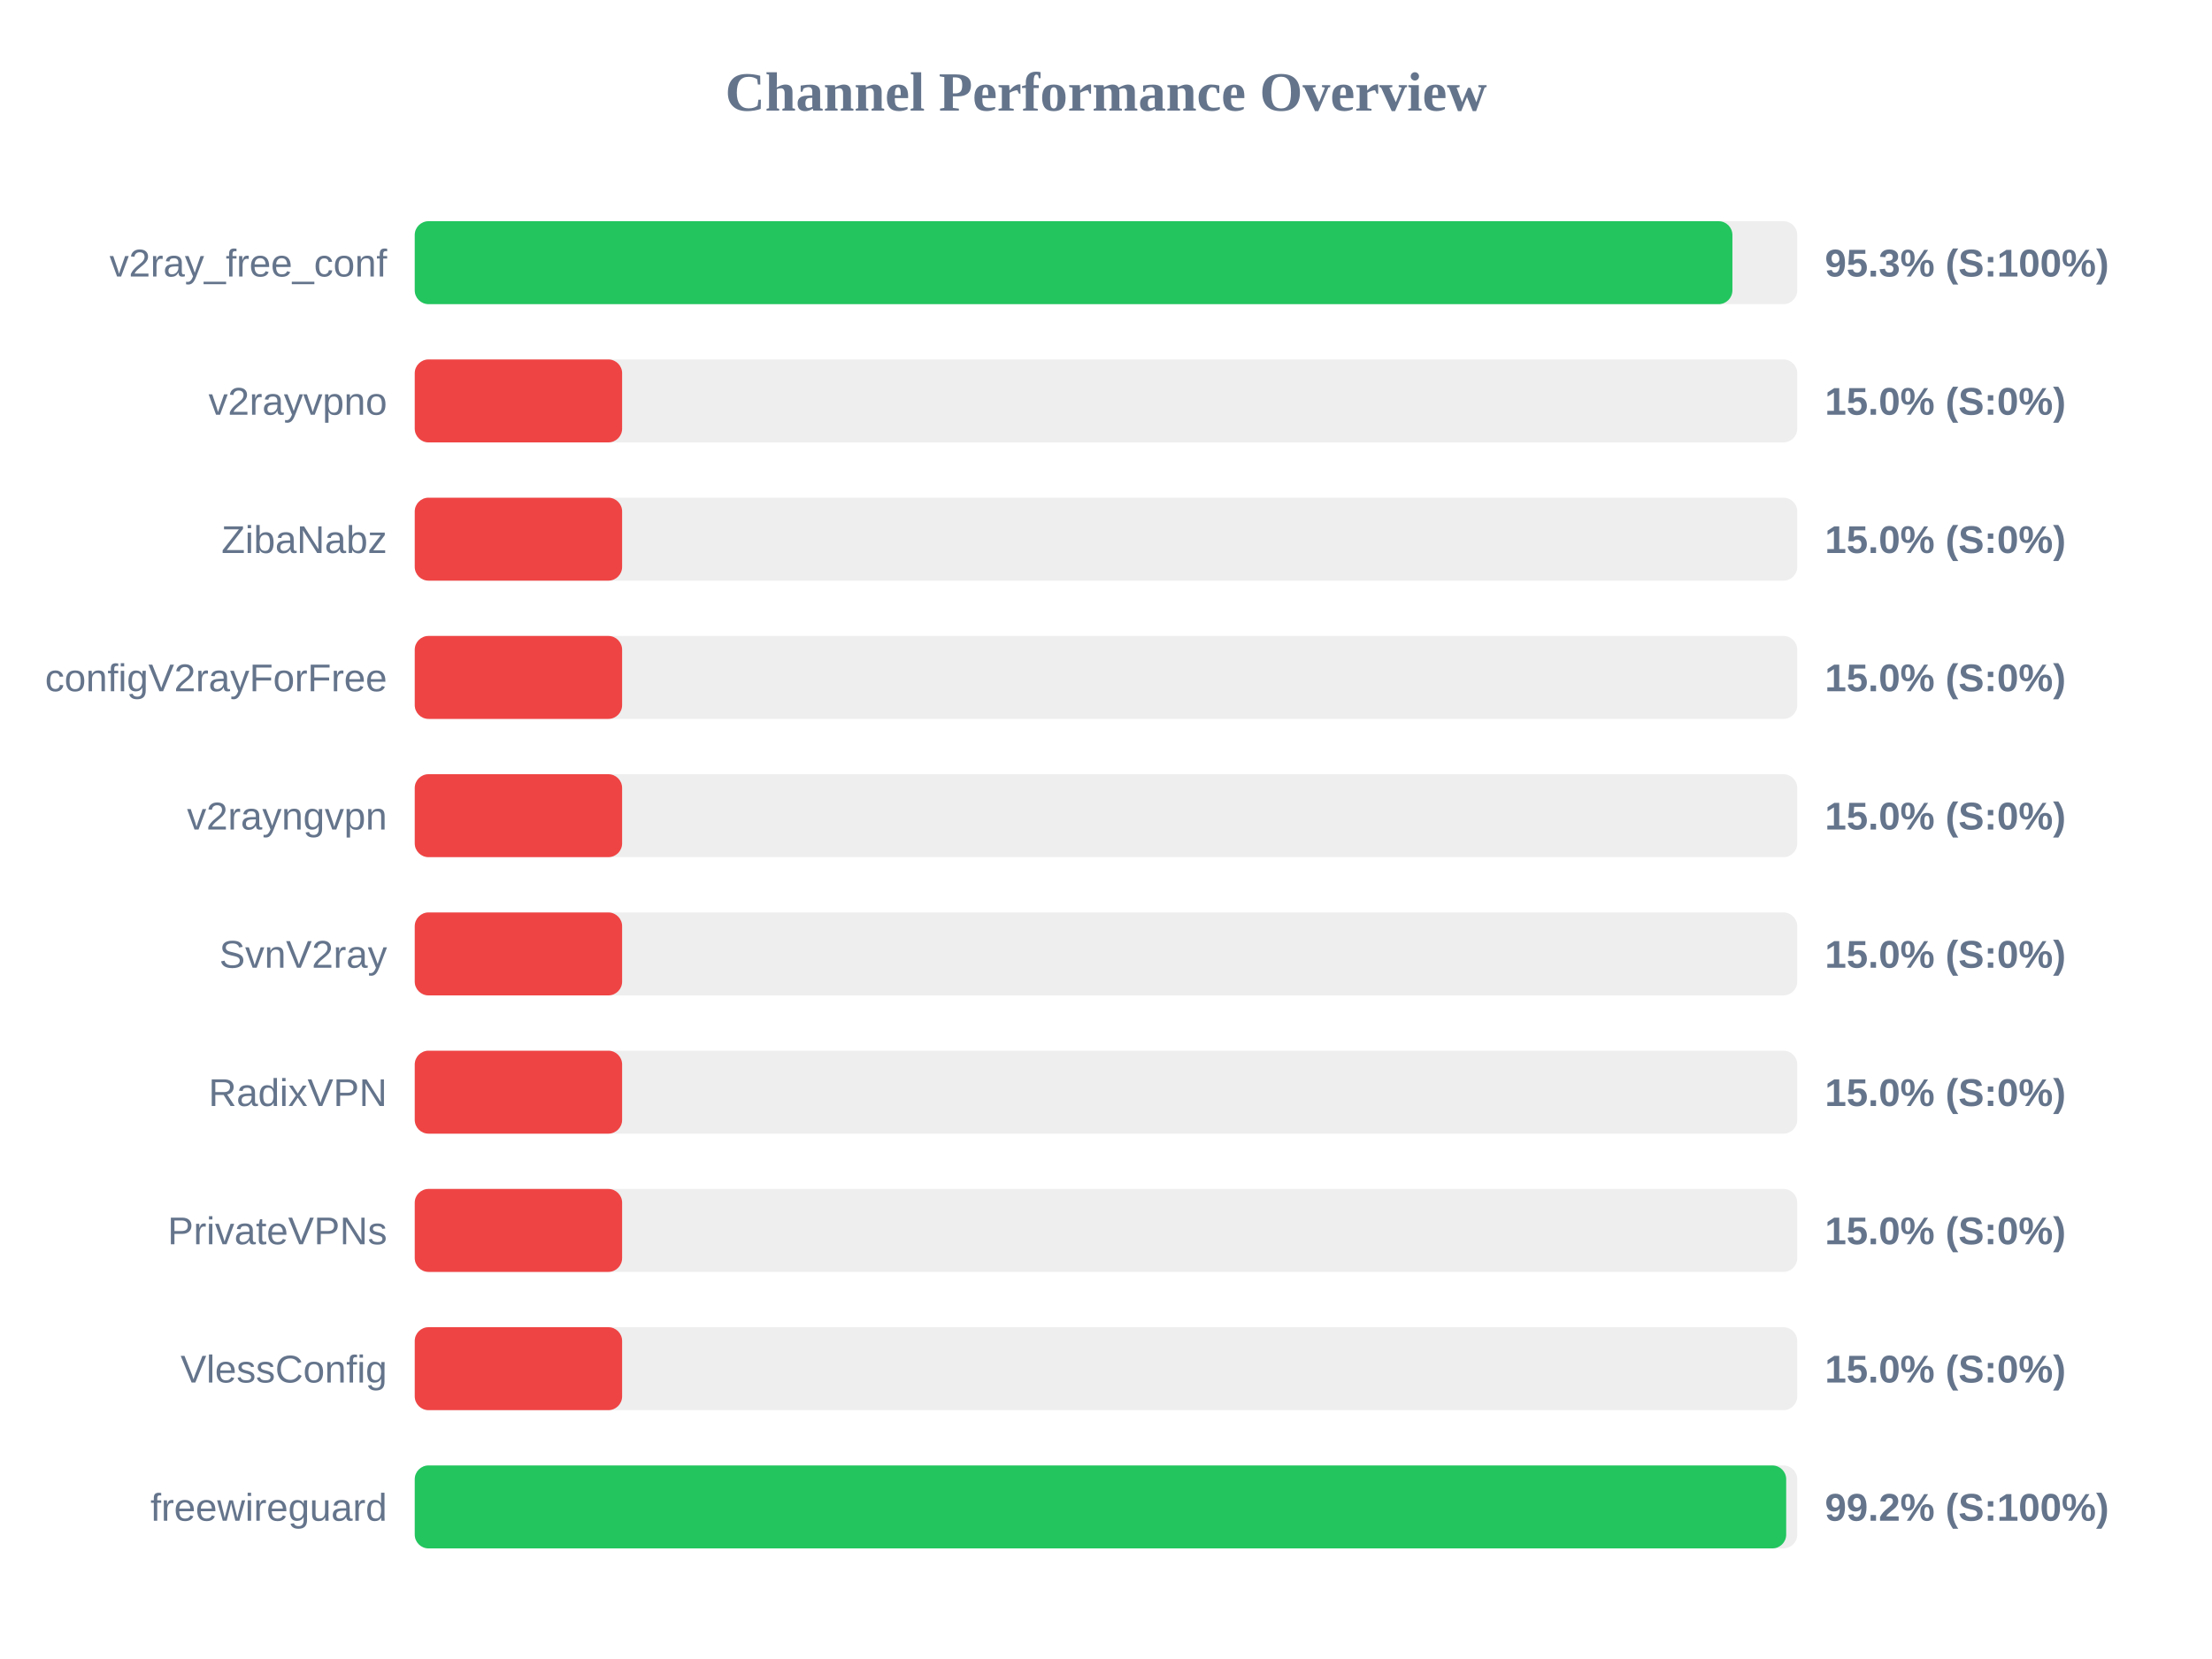
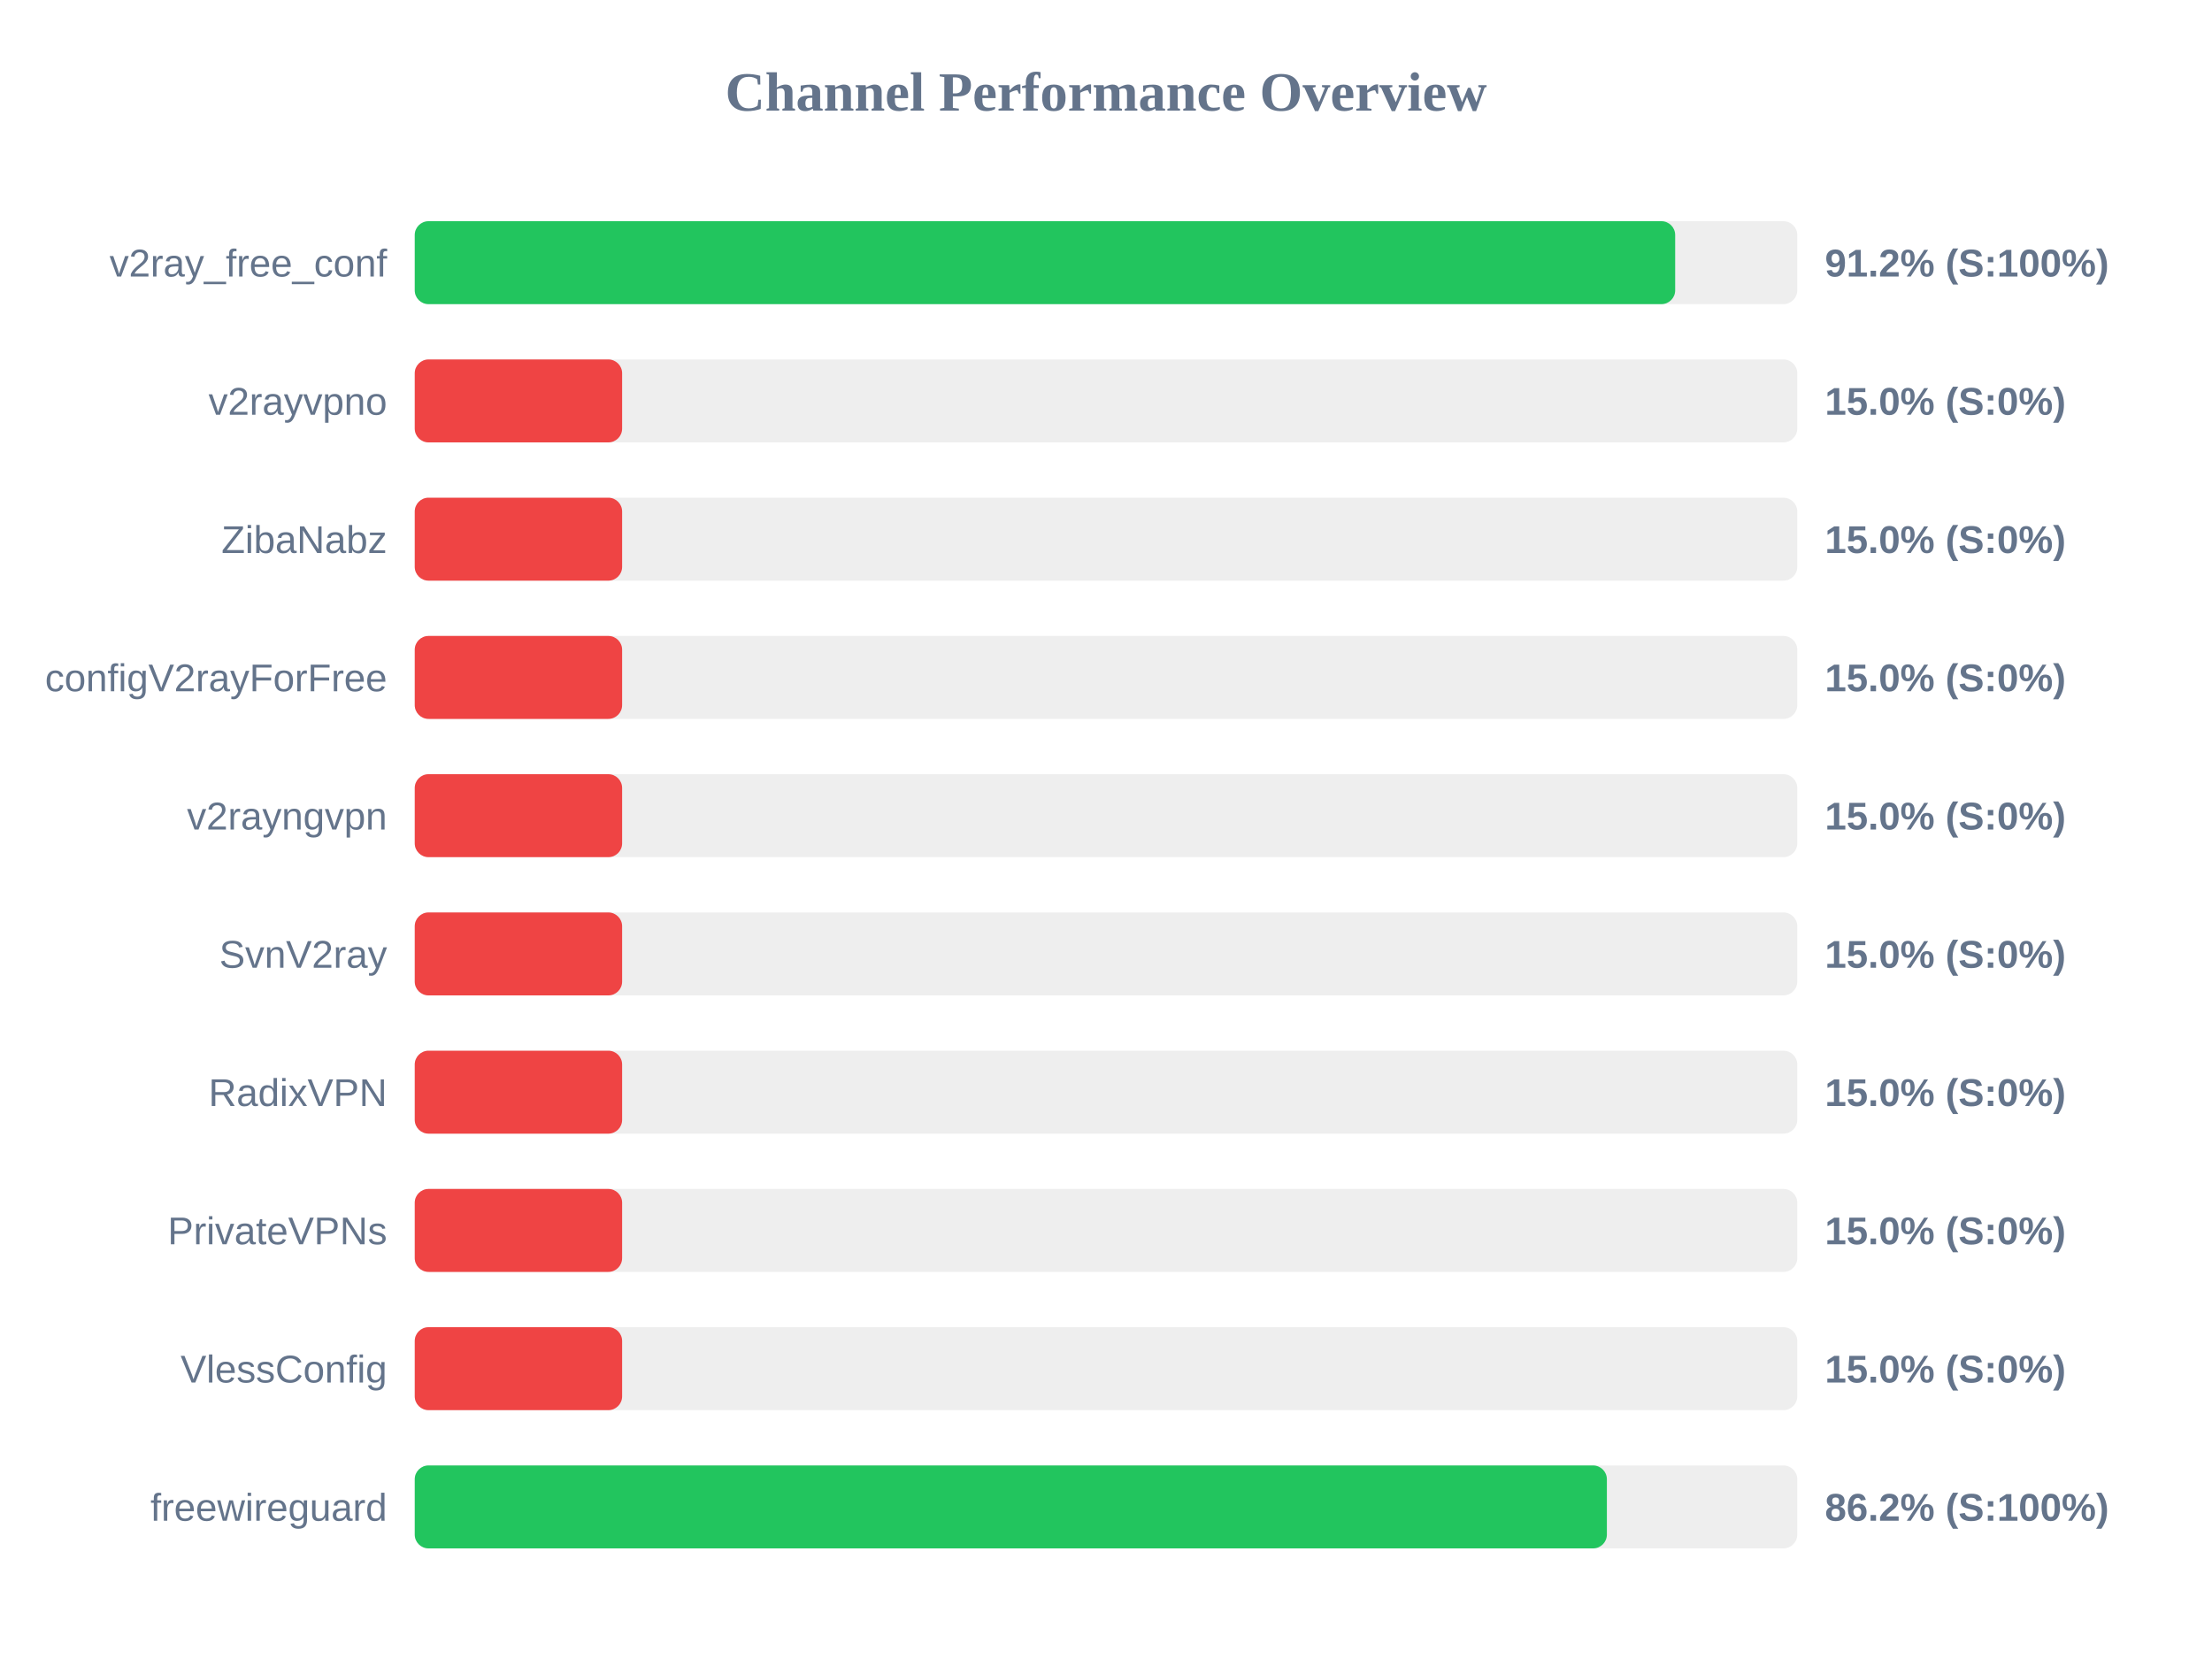
<svg xmlns="http://www.w3.org/2000/svg" width="800" height="600" version="1.1">
  <style>
        .row { font: 14px Arial; fill: #64748b; }
        .score { font: bold 14px Arial; fill: #64748b; }
    </style>
  <text x="400" y="40" text-anchor="middle" font-size="20px" font-weight="bold" fill="#64748b">Channel Performance Overview</text>
  <rect x="150" y="80" width="500" height="30" fill="#eee" rx="5" />
-   <rect x="150" y="80" width="476.55" height="30" fill="#22c55e" rx="5" />
+   <rect x="150" y="80" width="455.85" height="30" fill="#22c55e" rx="5" />
  <text x="140" y="100" text-anchor="end" class="row">v2ray_free_conf</text>
-   <text x="660" y="100" text-anchor="start" class="score">95.3% (S:100%)</text>
+   <text x="660" y="100" text-anchor="start" class="score">91.2% (S:100%)</text>
  <rect x="150" y="130" width="500" height="30" fill="#eee" rx="5" />
  <rect x="150" y="130" width="75.0" height="30" fill="#ef4444" rx="5" />
  <text x="140" y="150" text-anchor="end" class="row">v2rayvpno</text>
  <text x="660" y="150" text-anchor="start" class="score">15.0% (S:0%)</text>
  <rect x="150" y="180" width="500" height="30" fill="#eee" rx="5" />
  <rect x="150" y="180" width="75.0" height="30" fill="#ef4444" rx="5" />
  <text x="140" y="200" text-anchor="end" class="row">ZibaNabz</text>
  <text x="660" y="200" text-anchor="start" class="score">15.0% (S:0%)</text>
  <rect x="150" y="230" width="500" height="30" fill="#eee" rx="5" />
  <rect x="150" y="230" width="75.0" height="30" fill="#ef4444" rx="5" />
  <text x="140" y="250" text-anchor="end" class="row">configV2rayForFree</text>
  <text x="660" y="250" text-anchor="start" class="score">15.0% (S:0%)</text>
  <rect x="150" y="280" width="500" height="30" fill="#eee" rx="5" />
  <rect x="150" y="280" width="75.0" height="30" fill="#ef4444" rx="5" />
  <text x="140" y="300" text-anchor="end" class="row">v2rayngvpn</text>
  <text x="660" y="300" text-anchor="start" class="score">15.0% (S:0%)</text>
  <rect x="150" y="330" width="500" height="30" fill="#eee" rx="5" />
  <rect x="150" y="330" width="75.0" height="30" fill="#ef4444" rx="5" />
  <text x="140" y="350" text-anchor="end" class="row">SvnV2ray</text>
  <text x="660" y="350" text-anchor="start" class="score">15.0% (S:0%)</text>
  <rect x="150" y="380" width="500" height="30" fill="#eee" rx="5" />
  <rect x="150" y="380" width="75.0" height="30" fill="#ef4444" rx="5" />
  <text x="140" y="400" text-anchor="end" class="row">RadixVPN</text>
  <text x="660" y="400" text-anchor="start" class="score">15.0% (S:0%)</text>
  <rect x="150" y="430" width="500" height="30" fill="#eee" rx="5" />
  <rect x="150" y="430" width="75.0" height="30" fill="#ef4444" rx="5" />
  <text x="140" y="450" text-anchor="end" class="row">PrivateVPNs</text>
  <text x="660" y="450" text-anchor="start" class="score">15.0% (S:0%)</text>
  <rect x="150" y="480" width="500" height="30" fill="#eee" rx="5" />
  <rect x="150" y="480" width="75.0" height="30" fill="#ef4444" rx="5" />
  <text x="140" y="500" text-anchor="end" class="row">VlessConfig</text>
  <text x="660" y="500" text-anchor="start" class="score">15.0% (S:0%)</text>
  <rect x="150" y="530" width="500" height="30" fill="#eee" rx="5" />
-   <rect x="150" y="530" width="496.0" height="30" fill="#22c55e" rx="5" />
+   <rect x="150" y="530" width="431.15" height="30" fill="#22c55e" rx="5" />
  <text x="140" y="550" text-anchor="end" class="row">freewireguard</text>
-   <text x="660" y="550" text-anchor="start" class="score">99.2% (S:100%)</text>
+   <text x="660" y="550" text-anchor="start" class="score">86.2% (S:100%)</text>
</svg>
